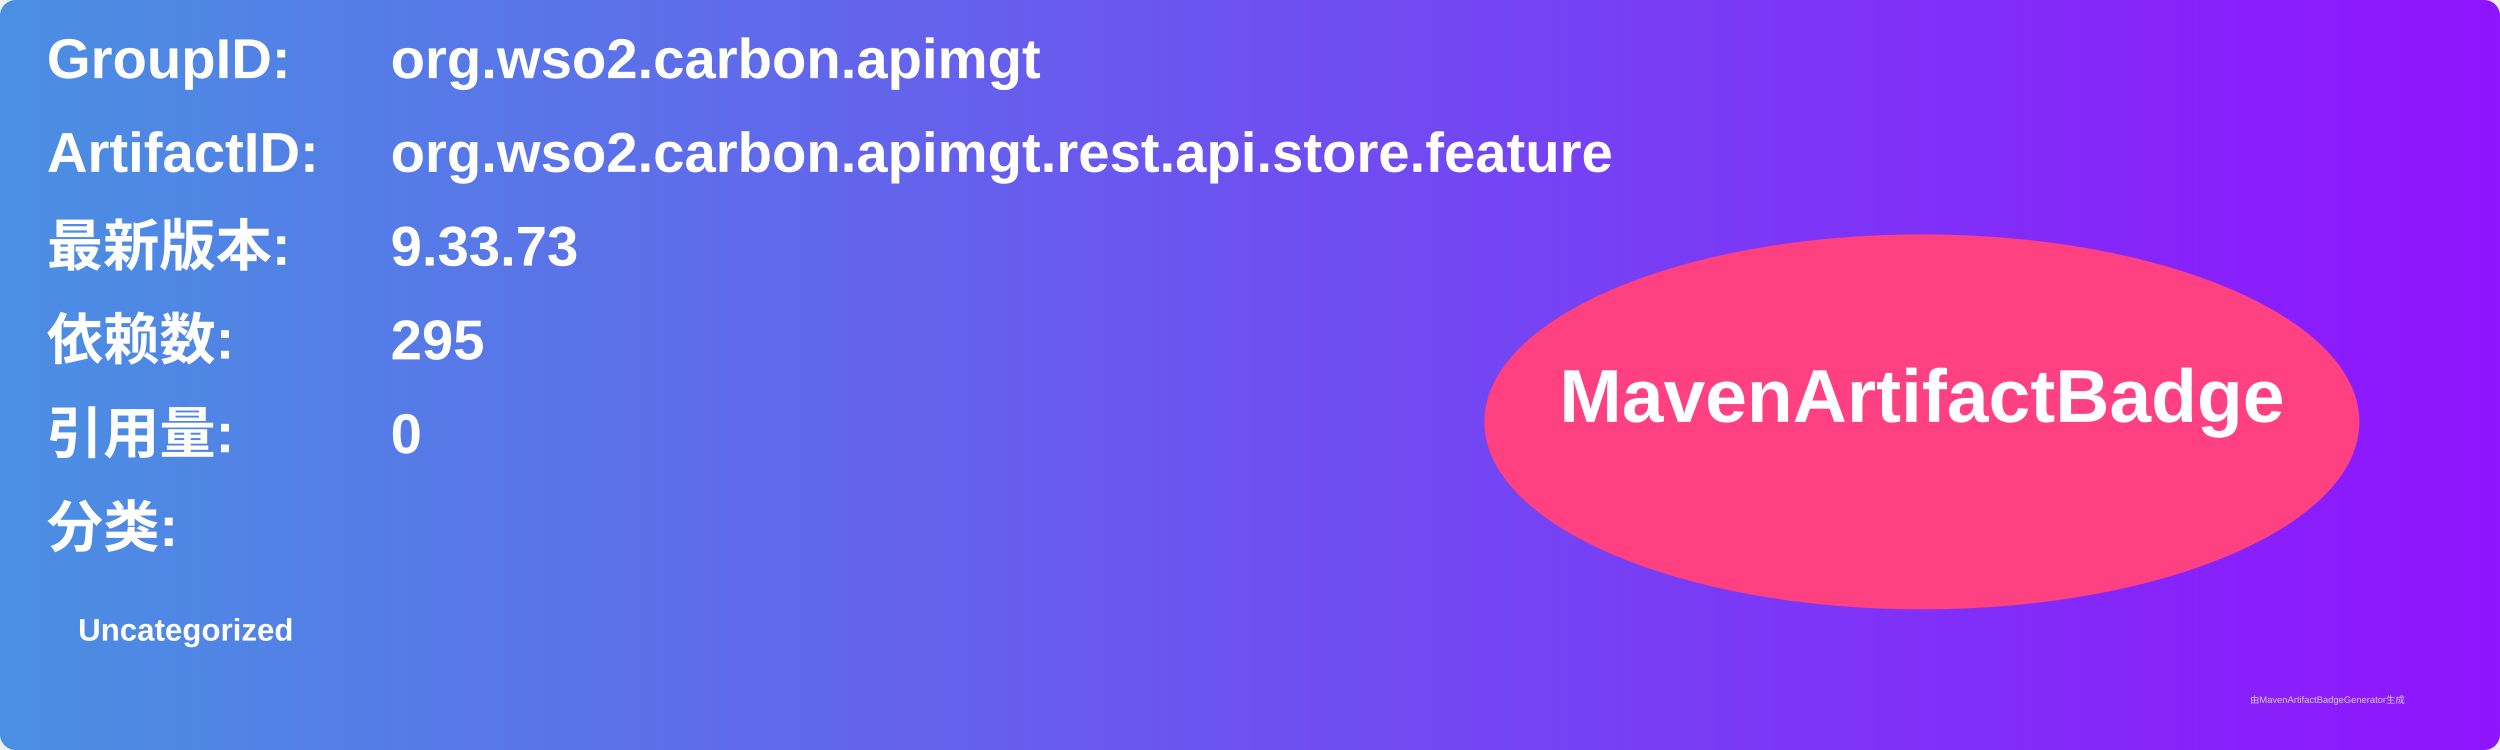
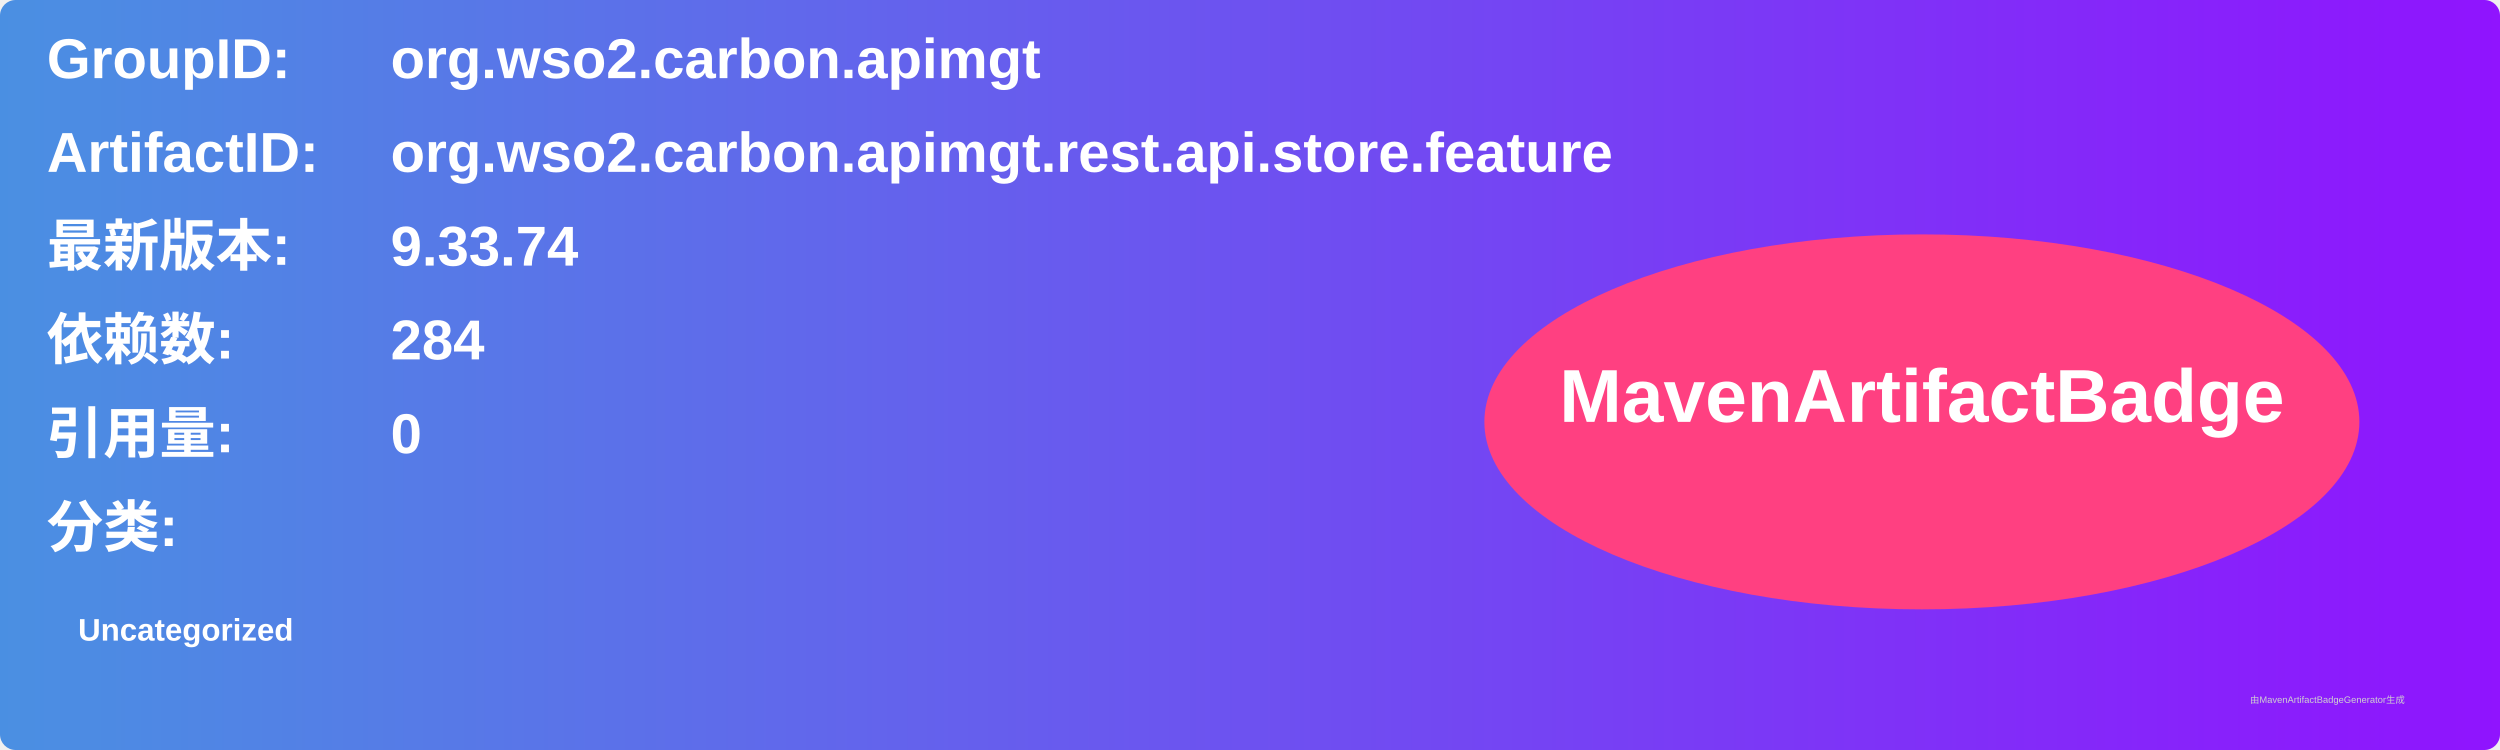
<svg xmlns="http://www.w3.org/2000/svg" width="800" height="240" viewBox="0 0 800 240">
  <linearGradient id="grad" x1="0%" y1="0%" x2="100%" y2="0%">
    <stop offset="0%" stop-color="#4a90e2" />
    <stop offset="100%" stop-color="#9013fe" />
  </linearGradient>
  <rect width="100%" height="100%" rx="5" ry="5" fill="url(#grad)" />
  <g transform="translate(15, 15)">
    <text x="0" y="10" font-family="Arial" font-size="18" fill="white" font-weight="bold" width="260">GroupID:</text>
    <text x="110" y="10" font-family="Arial" font-size="18" fill="white" font-weight="bold" width="460">org.wso2.carbon.apimgt</text>
    <text x="0" y="40" font-family="Arial" font-size="18" fill="white" font-weight="bold" width="260">ArtifactID:</text>
    <text x="110" y="40" font-family="Arial" font-size="18" fill="white" font-weight="bold" width="460">org.wso2.carbon.apimgt.rest.api.store.feature</text>
    <text x="0" y="70" font-family="Arial" font-size="18" fill="white" font-weight="bold">最新版本:</text>
    <text x="110" y="70" font-family="Arial" font-size="18" fill="white" font-weight="bold">
-       <tspan font-weight="bold">9.33.73</tspan>
+       <tspan font-weight="bold">9.33.74</tspan>
    </text>
    <text x="0" y="100" font-family="Arial" font-size="18" fill="white" font-weight="bold">依赖数: </text>
    <text x="110" y="100" font-family="Arial" font-size="18" fill="white">
-       <tspan font-weight="bold">295</tspan>
+       <tspan font-weight="bold">284</tspan>
    </text>
    <text x="0" y="130" font-family="Arial" font-size="18" fill="white" font-weight="bold">引用量: </text>
    <text x="110" y="130" font-family="Arial" font-size="18" fill="white">
      <tspan font-weight="bold">0</tspan>
    </text>
    <text x="0" y="160" font-family="Arial" font-size="18" fill="white" font-weight="bold">分类:</text>
    <text x="10" y="190" font-family="Arial" font-size="10" fill="white">
      <tspan font-weight="bold">Uncategorized</tspan>
    </text>
    <ellipse cx="600" cy="120" rx="140" ry="60" fill="#ff4081" />
    <text x="600" y="120" text-anchor="middle" font-family="Arial" font-size="24" fill="white" font-weight="bold">MavenArtifactBadge</text>
  </g>
  <text x="720" y="225" font-family="Arial" font-size="3" fill="#d0d0d0">由MavenArtifactBadgeGenerator生成</text>
</svg>
